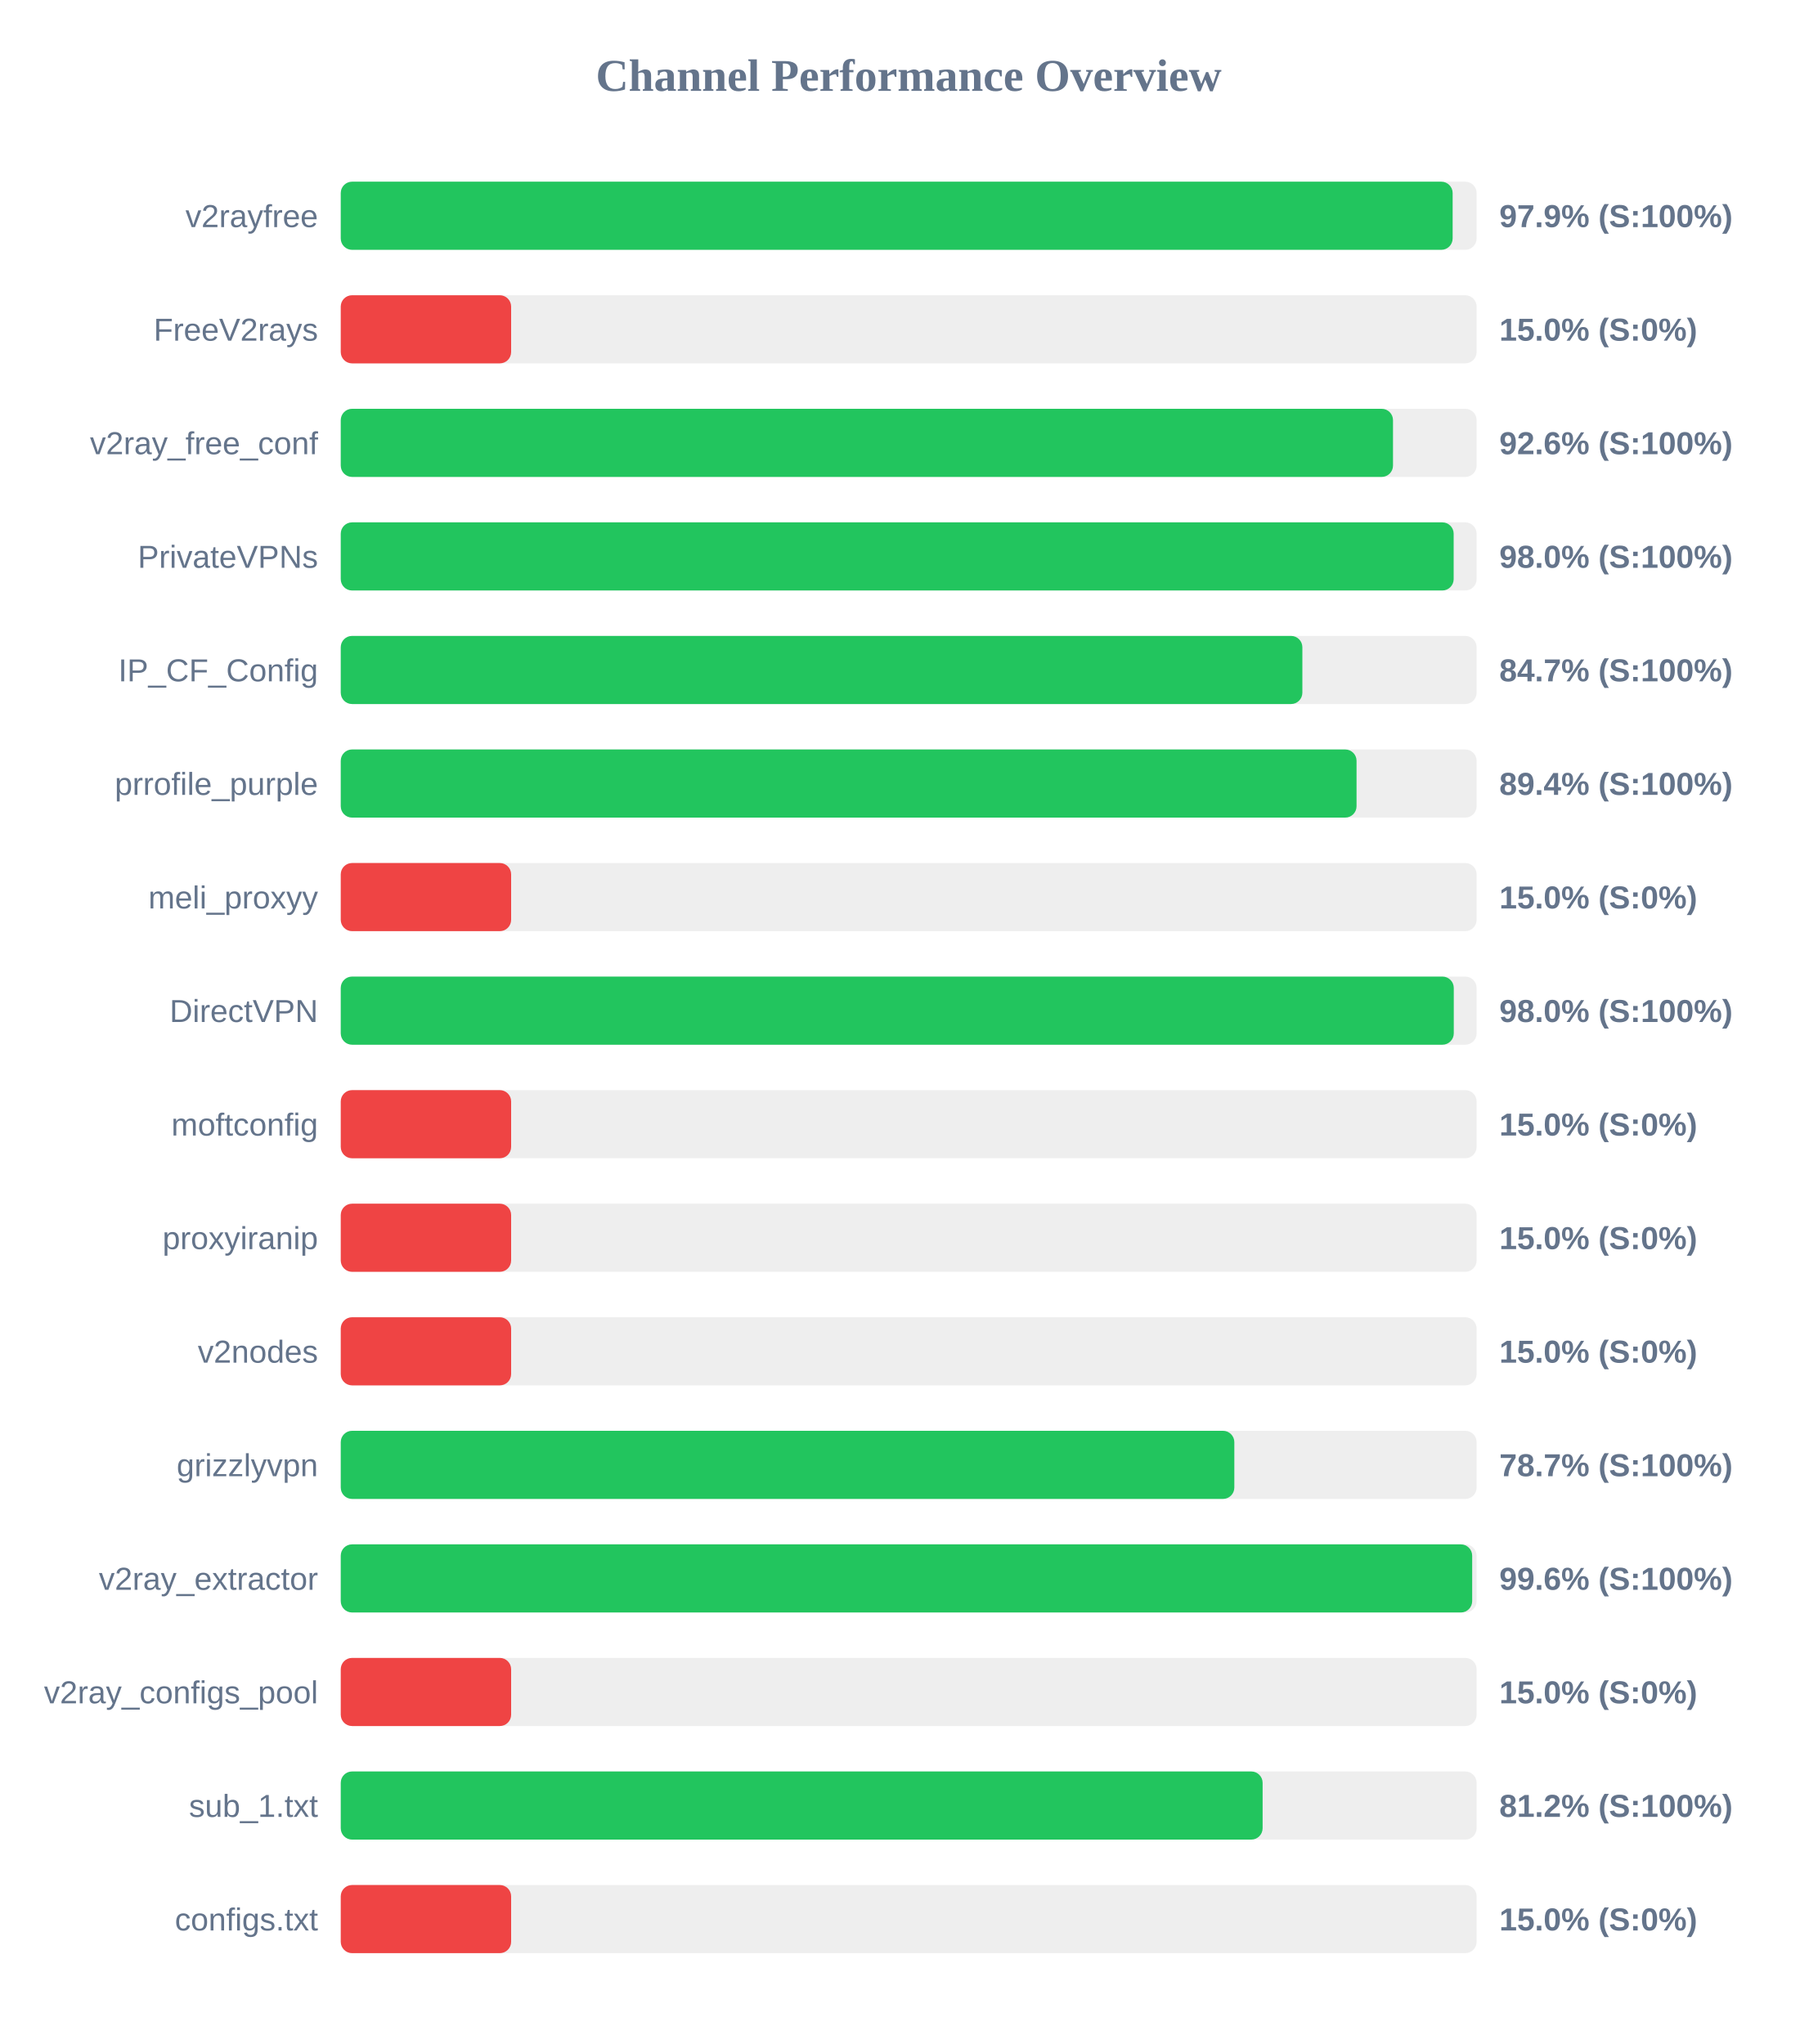
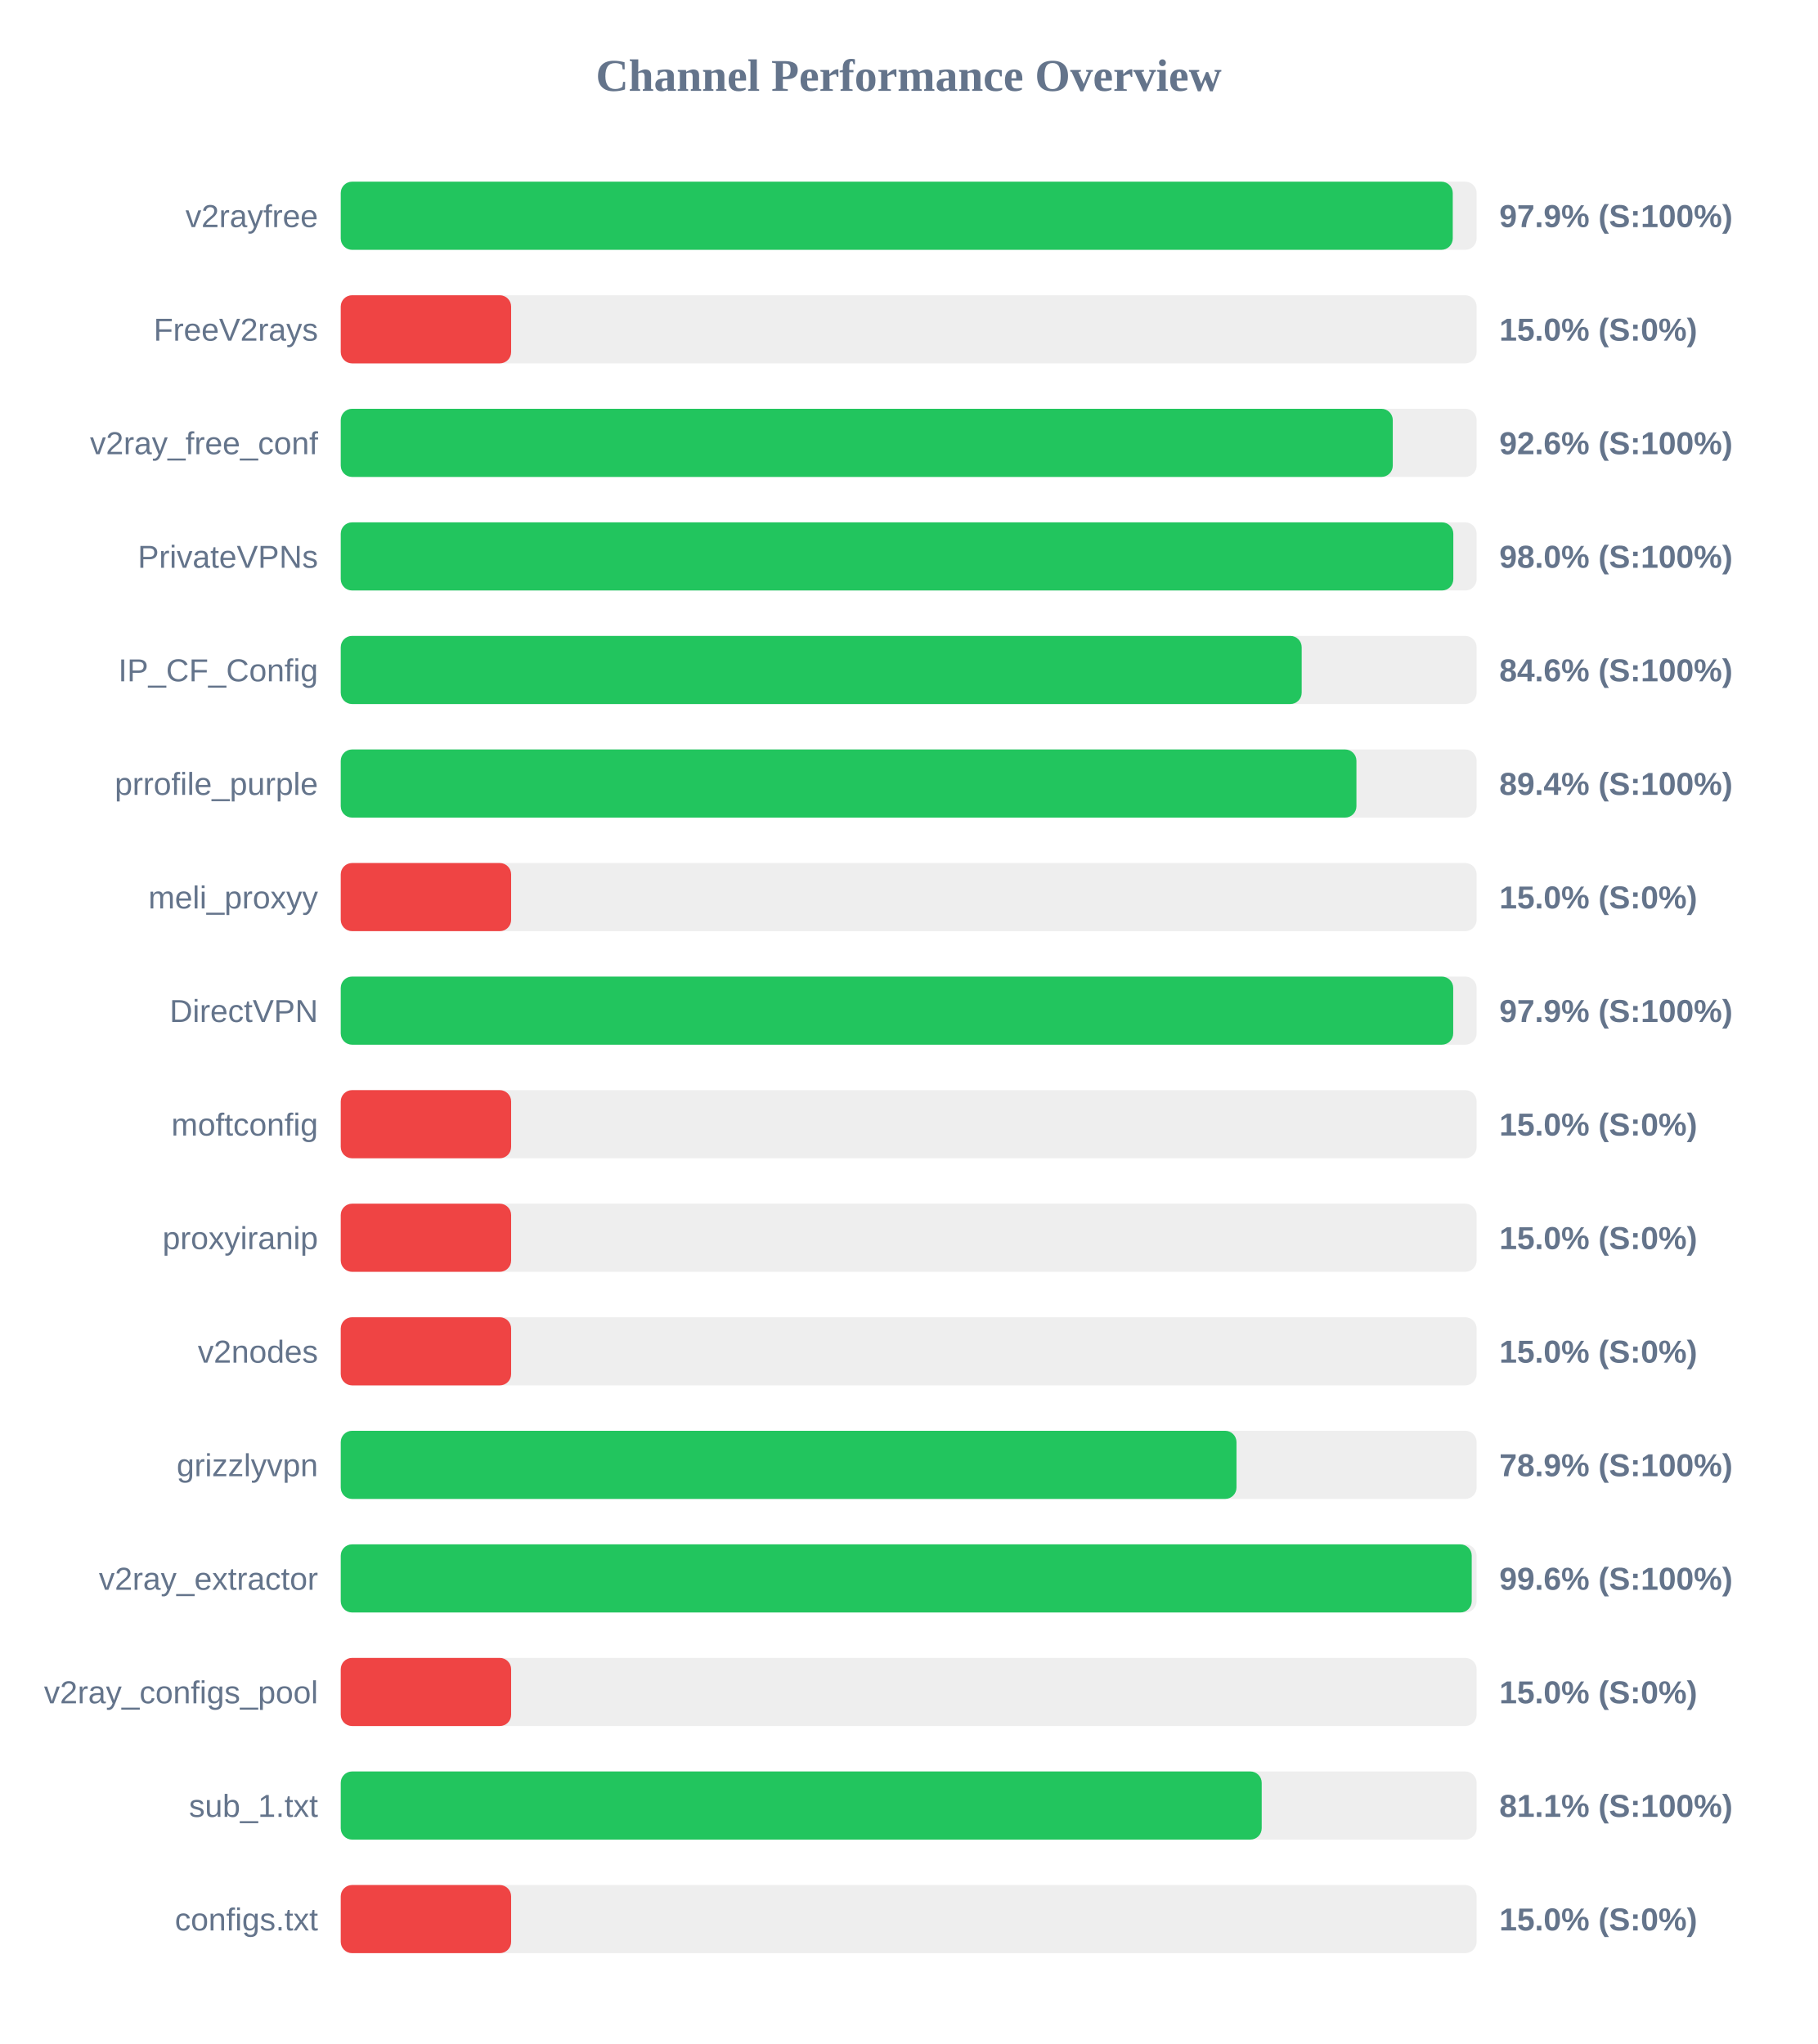
<svg xmlns="http://www.w3.org/2000/svg" width="800" height="900" version="1.1">
  <style>
        .row { font: 14px Arial; fill: #64748b; }
        .score { font: bold 14px Arial; fill: #64748b; }
    </style>
  <text x="400" y="40" text-anchor="middle" font-size="20px" font-weight="bold" fill="#64748b">Channel Performance Overview</text>
  <rect x="150" y="80" width="500" height="30" fill="#eee" rx="5" />
-   <rect x="150" y="80" width="489.45" height="30" fill="#22c55e" rx="5" />
+   <rect x="150" y="80" width="489.5" height="30" fill="#22c55e" rx="5" />
  <text x="140" y="100" text-anchor="end" class="row">v2rayfree</text>
  <text x="660" y="100" text-anchor="start" class="score">97.9% (S:100%)</text>
  <rect x="150" y="130" width="500" height="30" fill="#eee" rx="5" />
  <rect x="150" y="130" width="75.0" height="30" fill="#ef4444" rx="5" />
  <text x="140" y="150" text-anchor="end" class="row">FreeV2rays</text>
  <text x="660" y="150" text-anchor="start" class="score">15.0% (S:0%)</text>
  <rect x="150" y="180" width="500" height="30" fill="#eee" rx="5" />
-   <rect x="150" y="180" width="463.2" height="30" fill="#22c55e" rx="5" />
+   <rect x="150" y="180" width="463.1" height="30" fill="#22c55e" rx="5" />
  <text x="140" y="200" text-anchor="end" class="row">v2ray_free_conf</text>
  <text x="660" y="200" text-anchor="start" class="score">92.6% (S:100%)</text>
  <rect x="150" y="230" width="500" height="30" fill="#eee" rx="5" />
-   <rect x="150" y="230" width="489.9" height="30" fill="#22c55e" rx="5" />
+   <rect x="150" y="230" width="489.75" height="30" fill="#22c55e" rx="5" />
  <text x="140" y="250" text-anchor="end" class="row">PrivateVPNs</text>
  <text x="660" y="250" text-anchor="start" class="score">98.0% (S:100%)</text>
  <rect x="150" y="280" width="500" height="30" fill="#eee" rx="5" />
-   <rect x="150" y="280" width="423.3" height="30" fill="#22c55e" rx="5" />
+   <rect x="150" y="280" width="423.0" height="30" fill="#22c55e" rx="5" />
  <text x="140" y="300" text-anchor="end" class="row">IP_CF_Config</text>
-   <text x="660" y="300" text-anchor="start" class="score">84.7% (S:100%)</text>
+   <text x="660" y="300" text-anchor="start" class="score">84.6% (S:100%)</text>
  <rect x="150" y="330" width="500" height="30" fill="#eee" rx="5" />
-   <rect x="150" y="330" width="447.15" height="30" fill="#22c55e" rx="5" />
+   <rect x="150" y="330" width="447.1" height="30" fill="#22c55e" rx="5" />
  <text x="140" y="350" text-anchor="end" class="row">prrofile_purple</text>
  <text x="660" y="350" text-anchor="start" class="score">89.4% (S:100%)</text>
  <rect x="150" y="380" width="500" height="30" fill="#eee" rx="5" />
  <rect x="150" y="380" width="75.0" height="30" fill="#ef4444" rx="5" />
  <text x="140" y="400" text-anchor="end" class="row">meli_proxyy</text>
  <text x="660" y="400" text-anchor="start" class="score">15.0% (S:0%)</text>
  <rect x="150" y="430" width="500" height="30" fill="#eee" rx="5" />
-   <rect x="150" y="430" width="489.95" height="30" fill="#22c55e" rx="5" />
+   <rect x="150" y="430" width="489.7" height="30" fill="#22c55e" rx="5" />
  <text x="140" y="450" text-anchor="end" class="row">DirectVPN</text>
-   <text x="660" y="450" text-anchor="start" class="score">98.0% (S:100%)</text>
+   <text x="660" y="450" text-anchor="start" class="score">97.9% (S:100%)</text>
  <rect x="150" y="480" width="500" height="30" fill="#eee" rx="5" />
  <rect x="150" y="480" width="75.0" height="30" fill="#ef4444" rx="5" />
  <text x="140" y="500" text-anchor="end" class="row">moftconfig</text>
  <text x="660" y="500" text-anchor="start" class="score">15.0% (S:0%)</text>
  <rect x="150" y="530" width="500" height="30" fill="#eee" rx="5" />
  <rect x="150" y="530" width="75.0" height="30" fill="#ef4444" rx="5" />
  <text x="140" y="550" text-anchor="end" class="row">proxyiranip</text>
  <text x="660" y="550" text-anchor="start" class="score">15.0% (S:0%)</text>
  <rect x="150" y="580" width="500" height="30" fill="#eee" rx="5" />
  <rect x="150" y="580" width="75.0" height="30" fill="#ef4444" rx="5" />
  <text x="140" y="600" text-anchor="end" class="row">v2nodes</text>
  <text x="660" y="600" text-anchor="start" class="score">15.0% (S:0%)</text>
  <rect x="150" y="630" width="500" height="30" fill="#eee" rx="5" />
-   <rect x="150" y="630" width="393.35" height="30" fill="#22c55e" rx="5" />
+   <rect x="150" y="630" width="394.3" height="30" fill="#22c55e" rx="5" />
  <text x="140" y="650" text-anchor="end" class="row">grizzlyvpn</text>
-   <text x="660" y="650" text-anchor="start" class="score">78.7% (S:100%)</text>
+   <text x="660" y="650" text-anchor="start" class="score">78.9% (S:100%)</text>
  <rect x="150" y="680" width="500" height="30" fill="#eee" rx="5" />
-   <rect x="150" y="680" width="498.05" height="30" fill="#22c55e" rx="5" />
+   <rect x="150" y="680" width="497.85" height="30" fill="#22c55e" rx="5" />
  <text x="140" y="700" text-anchor="end" class="row">v2ray_extractor</text>
  <text x="660" y="700" text-anchor="start" class="score">99.6% (S:100%)</text>
  <rect x="150" y="730" width="500" height="30" fill="#eee" rx="5" />
  <rect x="150" y="730" width="75.0" height="30" fill="#ef4444" rx="5" />
  <text x="140" y="750" text-anchor="end" class="row">v2ray_configs_pool</text>
  <text x="660" y="750" text-anchor="start" class="score">15.0% (S:0%)</text>
  <rect x="150" y="780" width="500" height="30" fill="#eee" rx="5" />
-   <rect x="150" y="780" width="405.8" height="30" fill="#22c55e" rx="5" />
+   <rect x="150" y="780" width="405.4" height="30" fill="#22c55e" rx="5" />
  <text x="140" y="800" text-anchor="end" class="row">sub_1.txt</text>
-   <text x="660" y="800" text-anchor="start" class="score">81.2% (S:100%)</text>
+   <text x="660" y="800" text-anchor="start" class="score">81.1% (S:100%)</text>
  <rect x="150" y="830" width="500" height="30" fill="#eee" rx="5" />
  <rect x="150" y="830" width="75.0" height="30" fill="#ef4444" rx="5" />
  <text x="140" y="850" text-anchor="end" class="row">configs.txt</text>
  <text x="660" y="850" text-anchor="start" class="score">15.0% (S:0%)</text>
</svg>
